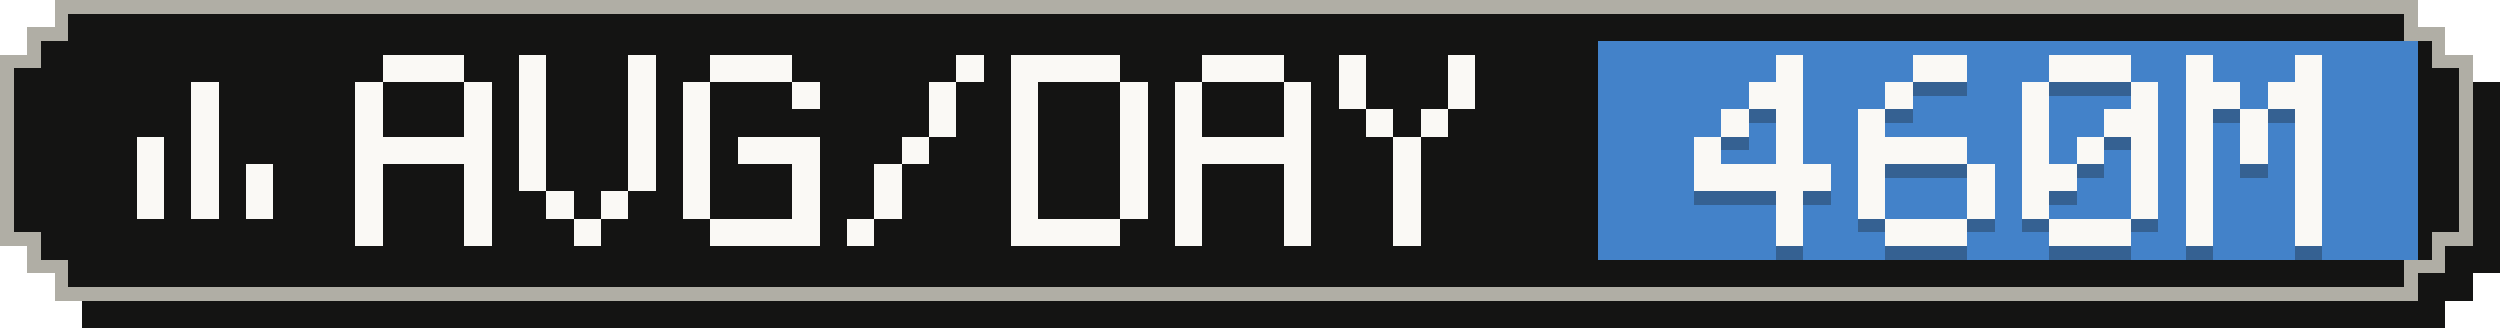
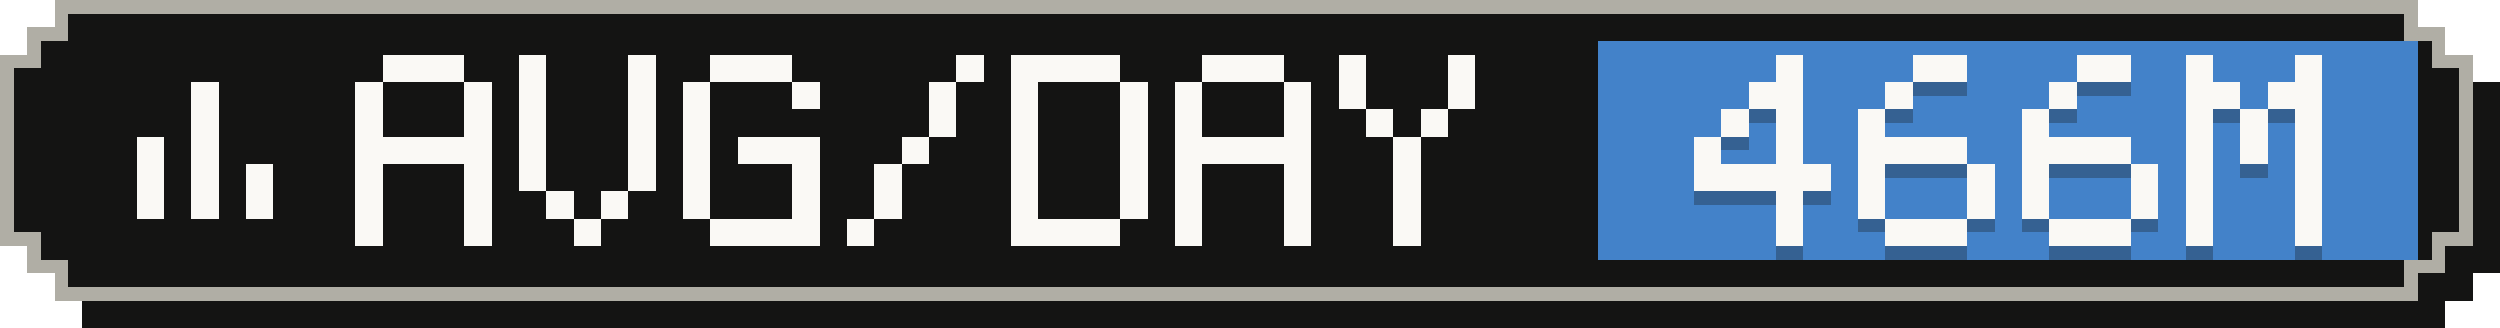
- <svg xmlns="http://www.w3.org/2000/svg" width="183" height="24" viewBox="0 0 183 24" role="img" aria-label="Average tokens per active day: 460M">
+ <svg xmlns="http://www.w3.org/2000/svg" width="183" height="24" viewBox="0 0 183 24" role="img" aria-label="Average tokens per active day: 466M">
  <g shape-rendering="crispEdges">
    <path fill="#141413" d="M6,2 H179 V4 H181 V6 H183 V20 H181 V22 H179 V24 H6 V22 H4 V20 H2 V6 H4 V4 H6 Z" />
    <path fill="#b0aea5" d="M4,0 H177 V2 H179 V4 H181 V18 H179 V20 H177 V22 H4 V20 H2 V18 H0 V4 H2 V2 H4 Z" />
    <path fill="#141413" d="M5,1 H176 V3 H178 V5 H180 V17 H178 V19 H176 V21 H5 V19 H3 V17 H1 V5 H3 V3 H5 Z" />
    <rect fill="#4382c9" x="117" y="3" width="60" height="16" />
    <g fill="#faf9f5">
      <rect x="14" y="6" width="2" height="2" />
      <rect x="14" y="8" width="2" height="2" />
      <rect x="10" y="10" width="2" height="2" />
      <rect x="14" y="10" width="2" height="2" />
      <rect x="10" y="12" width="2" height="2" />
      <rect x="14" y="12" width="2" height="2" />
      <rect x="18" y="12" width="2" height="2" />
      <rect x="10" y="14" width="2" height="2" />
      <rect x="14" y="14" width="2" height="2" />
      <rect x="18" y="14" width="2" height="2" />
    </g>
    <g fill="#faf9f5">
      <rect x="28" y="4" width="6" height="2" />
      <rect x="26" y="6" width="2" height="2" />
      <rect x="34" y="6" width="2" height="2" />
      <rect x="26" y="8" width="2" height="2" />
      <rect x="34" y="8" width="2" height="2" />
      <rect x="26" y="10" width="10" height="2" />
      <rect x="26" y="12" width="2" height="2" />
      <rect x="34" y="12" width="2" height="2" />
      <rect x="26" y="14" width="2" height="2" />
      <rect x="34" y="14" width="2" height="2" />
      <rect x="26" y="16" width="2" height="2" />
      <rect x="34" y="16" width="2" height="2" />
      <rect x="38" y="4" width="2" height="2" />
      <rect x="46" y="4" width="2" height="2" />
      <rect x="38" y="6" width="2" height="2" />
      <rect x="46" y="6" width="2" height="2" />
      <rect x="38" y="8" width="2" height="2" />
      <rect x="46" y="8" width="2" height="2" />
      <rect x="38" y="10" width="2" height="2" />
      <rect x="46" y="10" width="2" height="2" />
      <rect x="38" y="12" width="2" height="2" />
      <rect x="46" y="12" width="2" height="2" />
      <rect x="40" y="14" width="2" height="2" />
      <rect x="44" y="14" width="2" height="2" />
      <rect x="42" y="16" width="2" height="2" />
      <rect x="52" y="4" width="6" height="2" />
      <rect x="50" y="6" width="2" height="2" />
      <rect x="58" y="6" width="2" height="2" />
      <rect x="50" y="8" width="2" height="2" />
      <rect x="50" y="10" width="2" height="2" />
      <rect x="54" y="10" width="6" height="2" />
      <rect x="50" y="12" width="2" height="2" />
      <rect x="58" y="12" width="2" height="2" />
      <rect x="50" y="14" width="2" height="2" />
      <rect x="58" y="14" width="2" height="2" />
      <rect x="52" y="16" width="8" height="2" />
      <rect x="70" y="4" width="2" height="2" />
      <rect x="68" y="6" width="2" height="2" />
      <rect x="68" y="8" width="2" height="2" />
      <rect x="66" y="10" width="2" height="2" />
      <rect x="64" y="12" width="2" height="2" />
      <rect x="64" y="14" width="2" height="2" />
      <rect x="62" y="16" width="2" height="2" />
      <rect x="74" y="4" width="8" height="2" />
      <rect x="74" y="6" width="2" height="2" />
      <rect x="82" y="6" width="2" height="2" />
      <rect x="74" y="8" width="2" height="2" />
      <rect x="82" y="8" width="2" height="2" />
      <rect x="74" y="10" width="2" height="2" />
      <rect x="82" y="10" width="2" height="2" />
      <rect x="74" y="12" width="2" height="2" />
      <rect x="82" y="12" width="2" height="2" />
      <rect x="74" y="14" width="2" height="2" />
      <rect x="82" y="14" width="2" height="2" />
      <rect x="74" y="16" width="8" height="2" />
      <rect x="88" y="4" width="6" height="2" />
      <rect x="86" y="6" width="2" height="2" />
      <rect x="94" y="6" width="2" height="2" />
      <rect x="86" y="8" width="2" height="2" />
      <rect x="94" y="8" width="2" height="2" />
      <rect x="86" y="10" width="10" height="2" />
      <rect x="86" y="12" width="2" height="2" />
      <rect x="94" y="12" width="2" height="2" />
      <rect x="86" y="14" width="2" height="2" />
      <rect x="94" y="14" width="2" height="2" />
      <rect x="86" y="16" width="2" height="2" />
      <rect x="94" y="16" width="2" height="2" />
      <rect x="98" y="4" width="2" height="2" />
      <rect x="106" y="4" width="2" height="2" />
      <rect x="98" y="6" width="2" height="2" />
      <rect x="106" y="6" width="2" height="2" />
      <rect x="100" y="8" width="2" height="2" />
      <rect x="104" y="8" width="2" height="2" />
      <rect x="102" y="10" width="2" height="2" />
      <rect x="102" y="12" width="2" height="2" />
      <rect x="102" y="14" width="2" height="2" />
      <rect x="102" y="16" width="2" height="2" />
    </g>
    <g fill="#141413" fill-opacity=".3">
      <rect x="130" y="5" width="2" height="2" />
      <rect x="128" y="7" width="4" height="2" />
      <rect x="126" y="9" width="2" height="2" />
      <rect x="130" y="9" width="2" height="2" />
      <rect x="124" y="11" width="2" height="2" />
      <rect x="130" y="11" width="2" height="2" />
      <rect x="124" y="13" width="10" height="2" />
      <rect x="130" y="15" width="2" height="2" />
      <rect x="130" y="17" width="2" height="2" />
      <rect x="140" y="5" width="4" height="2" />
      <rect x="138" y="7" width="2" height="2" />
      <rect x="136" y="9" width="2" height="2" />
      <rect x="136" y="11" width="8" height="2" />
      <rect x="136" y="13" width="2" height="2" />
      <rect x="144" y="13" width="2" height="2" />
      <rect x="136" y="15" width="2" height="2" />
      <rect x="144" y="15" width="2" height="2" />
      <rect x="138" y="17" width="6" height="2" />
-       <rect x="150" y="5" width="6" height="2" />
-       <rect x="148" y="7" width="2" height="2" />
-       <rect x="156" y="7" width="2" height="2" />
+       <rect x="152" y="5" width="4" height="2" />
+       <rect x="150" y="7" width="2" height="2" />
      <rect x="148" y="9" width="2" height="2" />
-       <rect x="154" y="9" width="4" height="2" />
-       <rect x="148" y="11" width="2" height="2" />
-       <rect x="152" y="11" width="2" height="2" />
-       <rect x="156" y="11" width="2" height="2" />
-       <rect x="148" y="13" width="4" height="2" />
+       <rect x="148" y="11" width="8" height="2" />
+       <rect x="148" y="13" width="2" height="2" />
      <rect x="156" y="13" width="2" height="2" />
      <rect x="148" y="15" width="2" height="2" />
      <rect x="156" y="15" width="2" height="2" />
      <rect x="150" y="17" width="6" height="2" />
      <rect x="160" y="5" width="2" height="2" />
      <rect x="168" y="5" width="2" height="2" />
      <rect x="160" y="7" width="4" height="2" />
      <rect x="166" y="7" width="4" height="2" />
      <rect x="160" y="9" width="2" height="2" />
      <rect x="164" y="9" width="2" height="2" />
      <rect x="168" y="9" width="2" height="2" />
      <rect x="160" y="11" width="2" height="2" />
      <rect x="164" y="11" width="2" height="2" />
      <rect x="168" y="11" width="2" height="2" />
      <rect x="160" y="13" width="2" height="2" />
      <rect x="168" y="13" width="2" height="2" />
      <rect x="160" y="15" width="2" height="2" />
      <rect x="168" y="15" width="2" height="2" />
      <rect x="160" y="17" width="2" height="2" />
      <rect x="168" y="17" width="2" height="2" />
    </g>
    <g fill="#faf9f5">
      <rect x="130" y="4" width="2" height="2" />
      <rect x="128" y="6" width="4" height="2" />
      <rect x="126" y="8" width="2" height="2" />
      <rect x="130" y="8" width="2" height="2" />
      <rect x="124" y="10" width="2" height="2" />
      <rect x="130" y="10" width="2" height="2" />
      <rect x="124" y="12" width="10" height="2" />
      <rect x="130" y="14" width="2" height="2" />
      <rect x="130" y="16" width="2" height="2" />
      <rect x="140" y="4" width="4" height="2" />
      <rect x="138" y="6" width="2" height="2" />
      <rect x="136" y="8" width="2" height="2" />
      <rect x="136" y="10" width="8" height="2" />
      <rect x="136" y="12" width="2" height="2" />
      <rect x="144" y="12" width="2" height="2" />
      <rect x="136" y="14" width="2" height="2" />
      <rect x="144" y="14" width="2" height="2" />
      <rect x="138" y="16" width="6" height="2" />
-       <rect x="150" y="4" width="6" height="2" />
-       <rect x="148" y="6" width="2" height="2" />
-       <rect x="156" y="6" width="2" height="2" />
+       <rect x="152" y="4" width="4" height="2" />
+       <rect x="150" y="6" width="2" height="2" />
      <rect x="148" y="8" width="2" height="2" />
-       <rect x="154" y="8" width="4" height="2" />
-       <rect x="148" y="10" width="2" height="2" />
-       <rect x="152" y="10" width="2" height="2" />
-       <rect x="156" y="10" width="2" height="2" />
-       <rect x="148" y="12" width="4" height="2" />
+       <rect x="148" y="10" width="8" height="2" />
+       <rect x="148" y="12" width="2" height="2" />
      <rect x="156" y="12" width="2" height="2" />
      <rect x="148" y="14" width="2" height="2" />
      <rect x="156" y="14" width="2" height="2" />
      <rect x="150" y="16" width="6" height="2" />
      <rect x="160" y="4" width="2" height="2" />
      <rect x="168" y="4" width="2" height="2" />
      <rect x="160" y="6" width="4" height="2" />
      <rect x="166" y="6" width="4" height="2" />
      <rect x="160" y="8" width="2" height="2" />
      <rect x="164" y="8" width="2" height="2" />
      <rect x="168" y="8" width="2" height="2" />
      <rect x="160" y="10" width="2" height="2" />
      <rect x="164" y="10" width="2" height="2" />
      <rect x="168" y="10" width="2" height="2" />
      <rect x="160" y="12" width="2" height="2" />
      <rect x="168" y="12" width="2" height="2" />
      <rect x="160" y="14" width="2" height="2" />
      <rect x="168" y="14" width="2" height="2" />
      <rect x="160" y="16" width="2" height="2" />
      <rect x="168" y="16" width="2" height="2" />
    </g>
  </g>
</svg>
